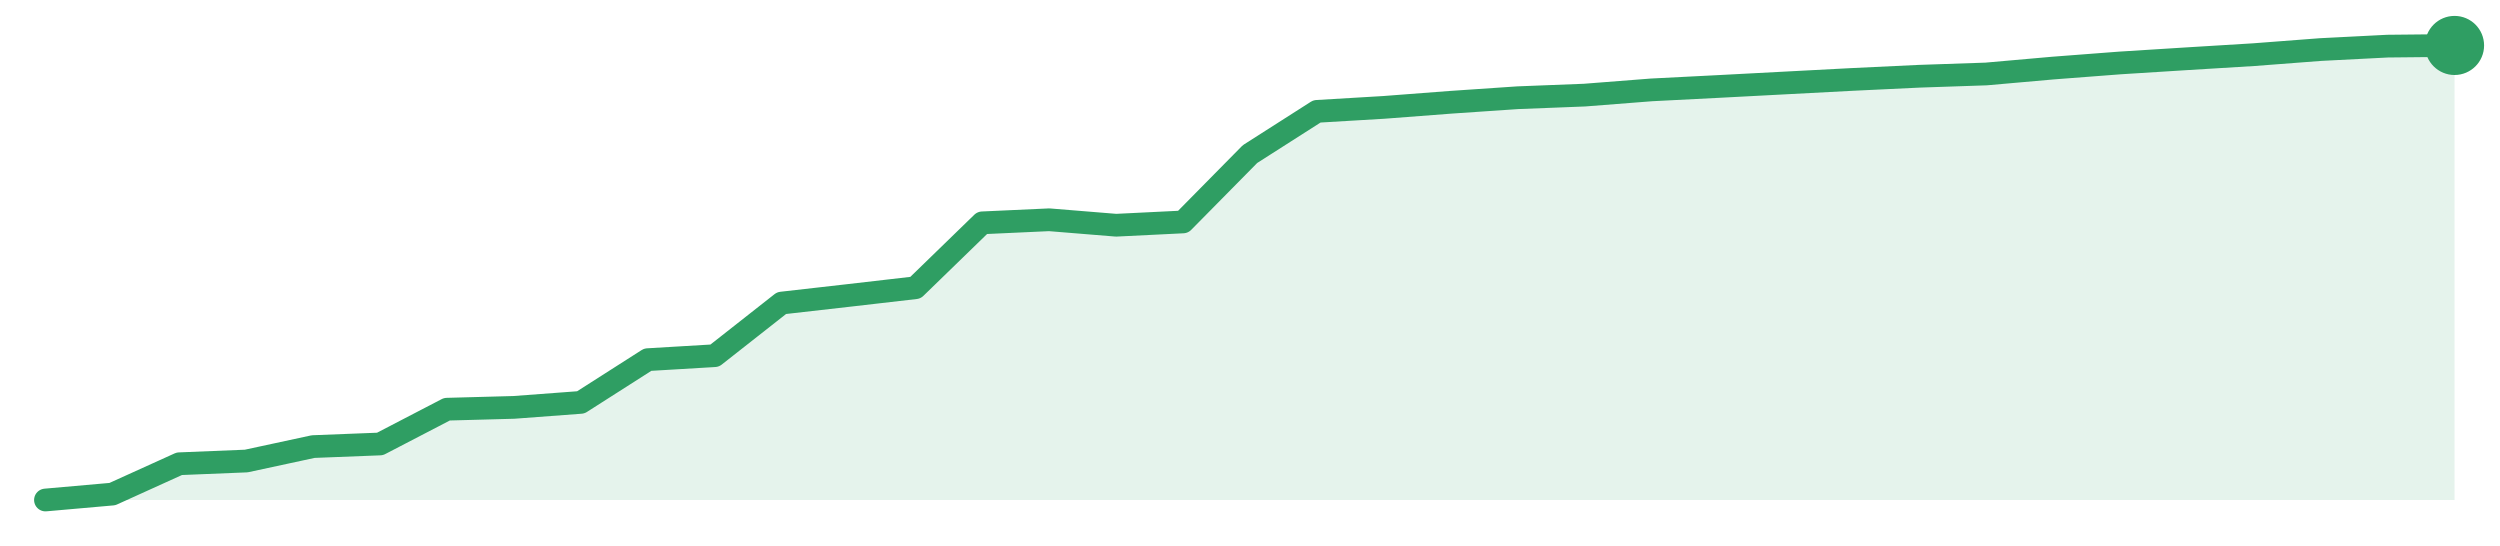
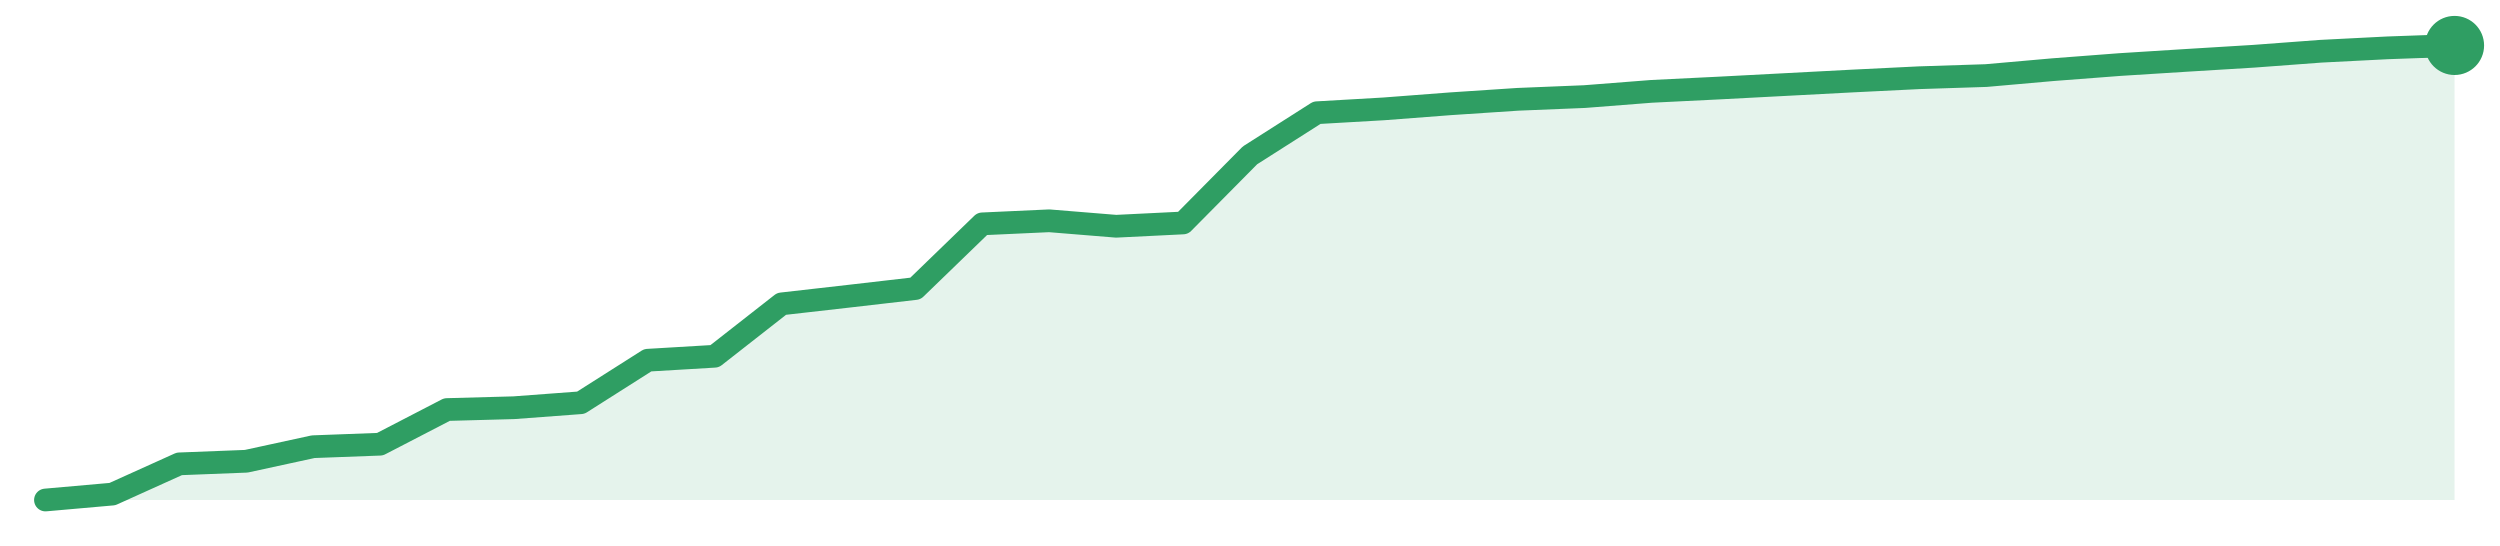
<svg xmlns="http://www.w3.org/2000/svg" width="220" height="48" viewBox="0 0 220 48" role="img" aria-label="trend">
-   <path d="M4.0,44.0 L4.0,44.0 L9.89,43.48 L15.78,40.81 L21.67,40.57 L27.56,39.3 L33.44,39.07 L39.33,36.01 L45.22,35.85 L51.11,35.41 L57.0,31.65 L62.89,31.3 L68.78,26.67 L74.67,26.0 L80.56,25.32 L86.44,19.61 L92.33,19.34 L98.22,19.82 L104.11,19.53 L110.0,13.56 L115.89,9.8 L121.78,9.45 L127.67,9.0 L133.56,8.6 L139.44,8.37 L145.33,7.91 L151.22,7.61 L157.11,7.3 L163.0,6.99 L168.89,6.71 L174.78,6.51 L180.67,5.99 L186.56,5.54 L192.44,5.17 L198.33,4.81 L204.22,4.36 L210.11,4.06 L216.0,4.0 L216.0,44.0 Z" fill="#2f9e631f" />
-   <path d="M4.0,44.0 L9.89,43.48 L15.78,40.81 L21.67,40.57 L27.56,39.3 L33.44,39.07 L39.33,36.01 L45.22,35.85 L51.11,35.41 L57.0,31.65 L62.89,31.3 L68.78,26.67 L74.67,26.0 L80.56,25.32 L86.44,19.61 L92.33,19.34 L98.22,19.82 L104.11,19.53 L110.0,13.56 L115.89,9.8 L121.78,9.45 L127.67,9.0 L133.56,8.6 L139.44,8.37 L145.33,7.91 L151.22,7.61 L157.11,7.3 L163.0,6.99 L168.89,6.71 L174.78,6.51 L180.67,5.99 L186.56,5.54 L192.44,5.17 L198.33,4.81 L204.22,4.36 L210.11,4.06 L216.0,4.0" fill="none" stroke="#2f9e63" stroke-width="2" stroke-linejoin="round" stroke-linecap="round" />
+   <path d="M4.0,44.0 L4.0,44.0 L9.89,43.48 L15.78,40.82 L21.67,40.59 L27.56,39.31 L33.44,39.09 L39.33,36.04 L45.22,35.88 L51.11,35.44 L57.0,31.7 L62.89,31.35 L68.78,26.74 L74.67,26.07 L80.56,25.39 L86.44,19.7 L92.33,19.43 L98.22,19.91 L104.11,19.62 L110.0,13.67 L115.89,9.92 L121.78,9.58 L127.67,9.13 L133.56,8.74 L139.44,8.5 L145.33,8.04 L151.22,7.75 L157.11,7.44 L163.0,7.13 L168.89,6.84 L174.78,6.65 L180.67,6.13 L186.56,5.68 L192.44,5.31 L198.33,4.95 L204.22,4.51 L210.11,4.21 L216.0,4.0 L216.0,44.0 Z" fill="#2f9e631f" />
+   <path d="M4.0,44.0 L9.89,43.48 L15.78,40.82 L21.67,40.59 L27.56,39.31 L33.44,39.09 L39.33,36.04 L45.22,35.88 L51.11,35.44 L57.0,31.7 L62.89,31.35 L68.78,26.74 L74.67,26.07 L80.56,25.39 L86.44,19.7 L92.33,19.43 L98.22,19.91 L104.11,19.62 L110.0,13.67 L115.89,9.92 L121.78,9.58 L127.67,9.13 L133.56,8.74 L139.44,8.5 L145.33,8.04 L151.22,7.75 L157.11,7.44 L163.0,7.13 L168.89,6.84 L174.78,6.65 L180.67,6.13 L186.56,5.68 L192.44,5.31 L198.33,4.95 L204.22,4.51 L210.11,4.21 L216.0,4.0" fill="none" stroke="#2f9e63" stroke-width="2" stroke-linejoin="round" stroke-linecap="round" />
  <circle cx="216.0" cy="4.0" r="2.6" fill="#2f9e63" />
</svg>
